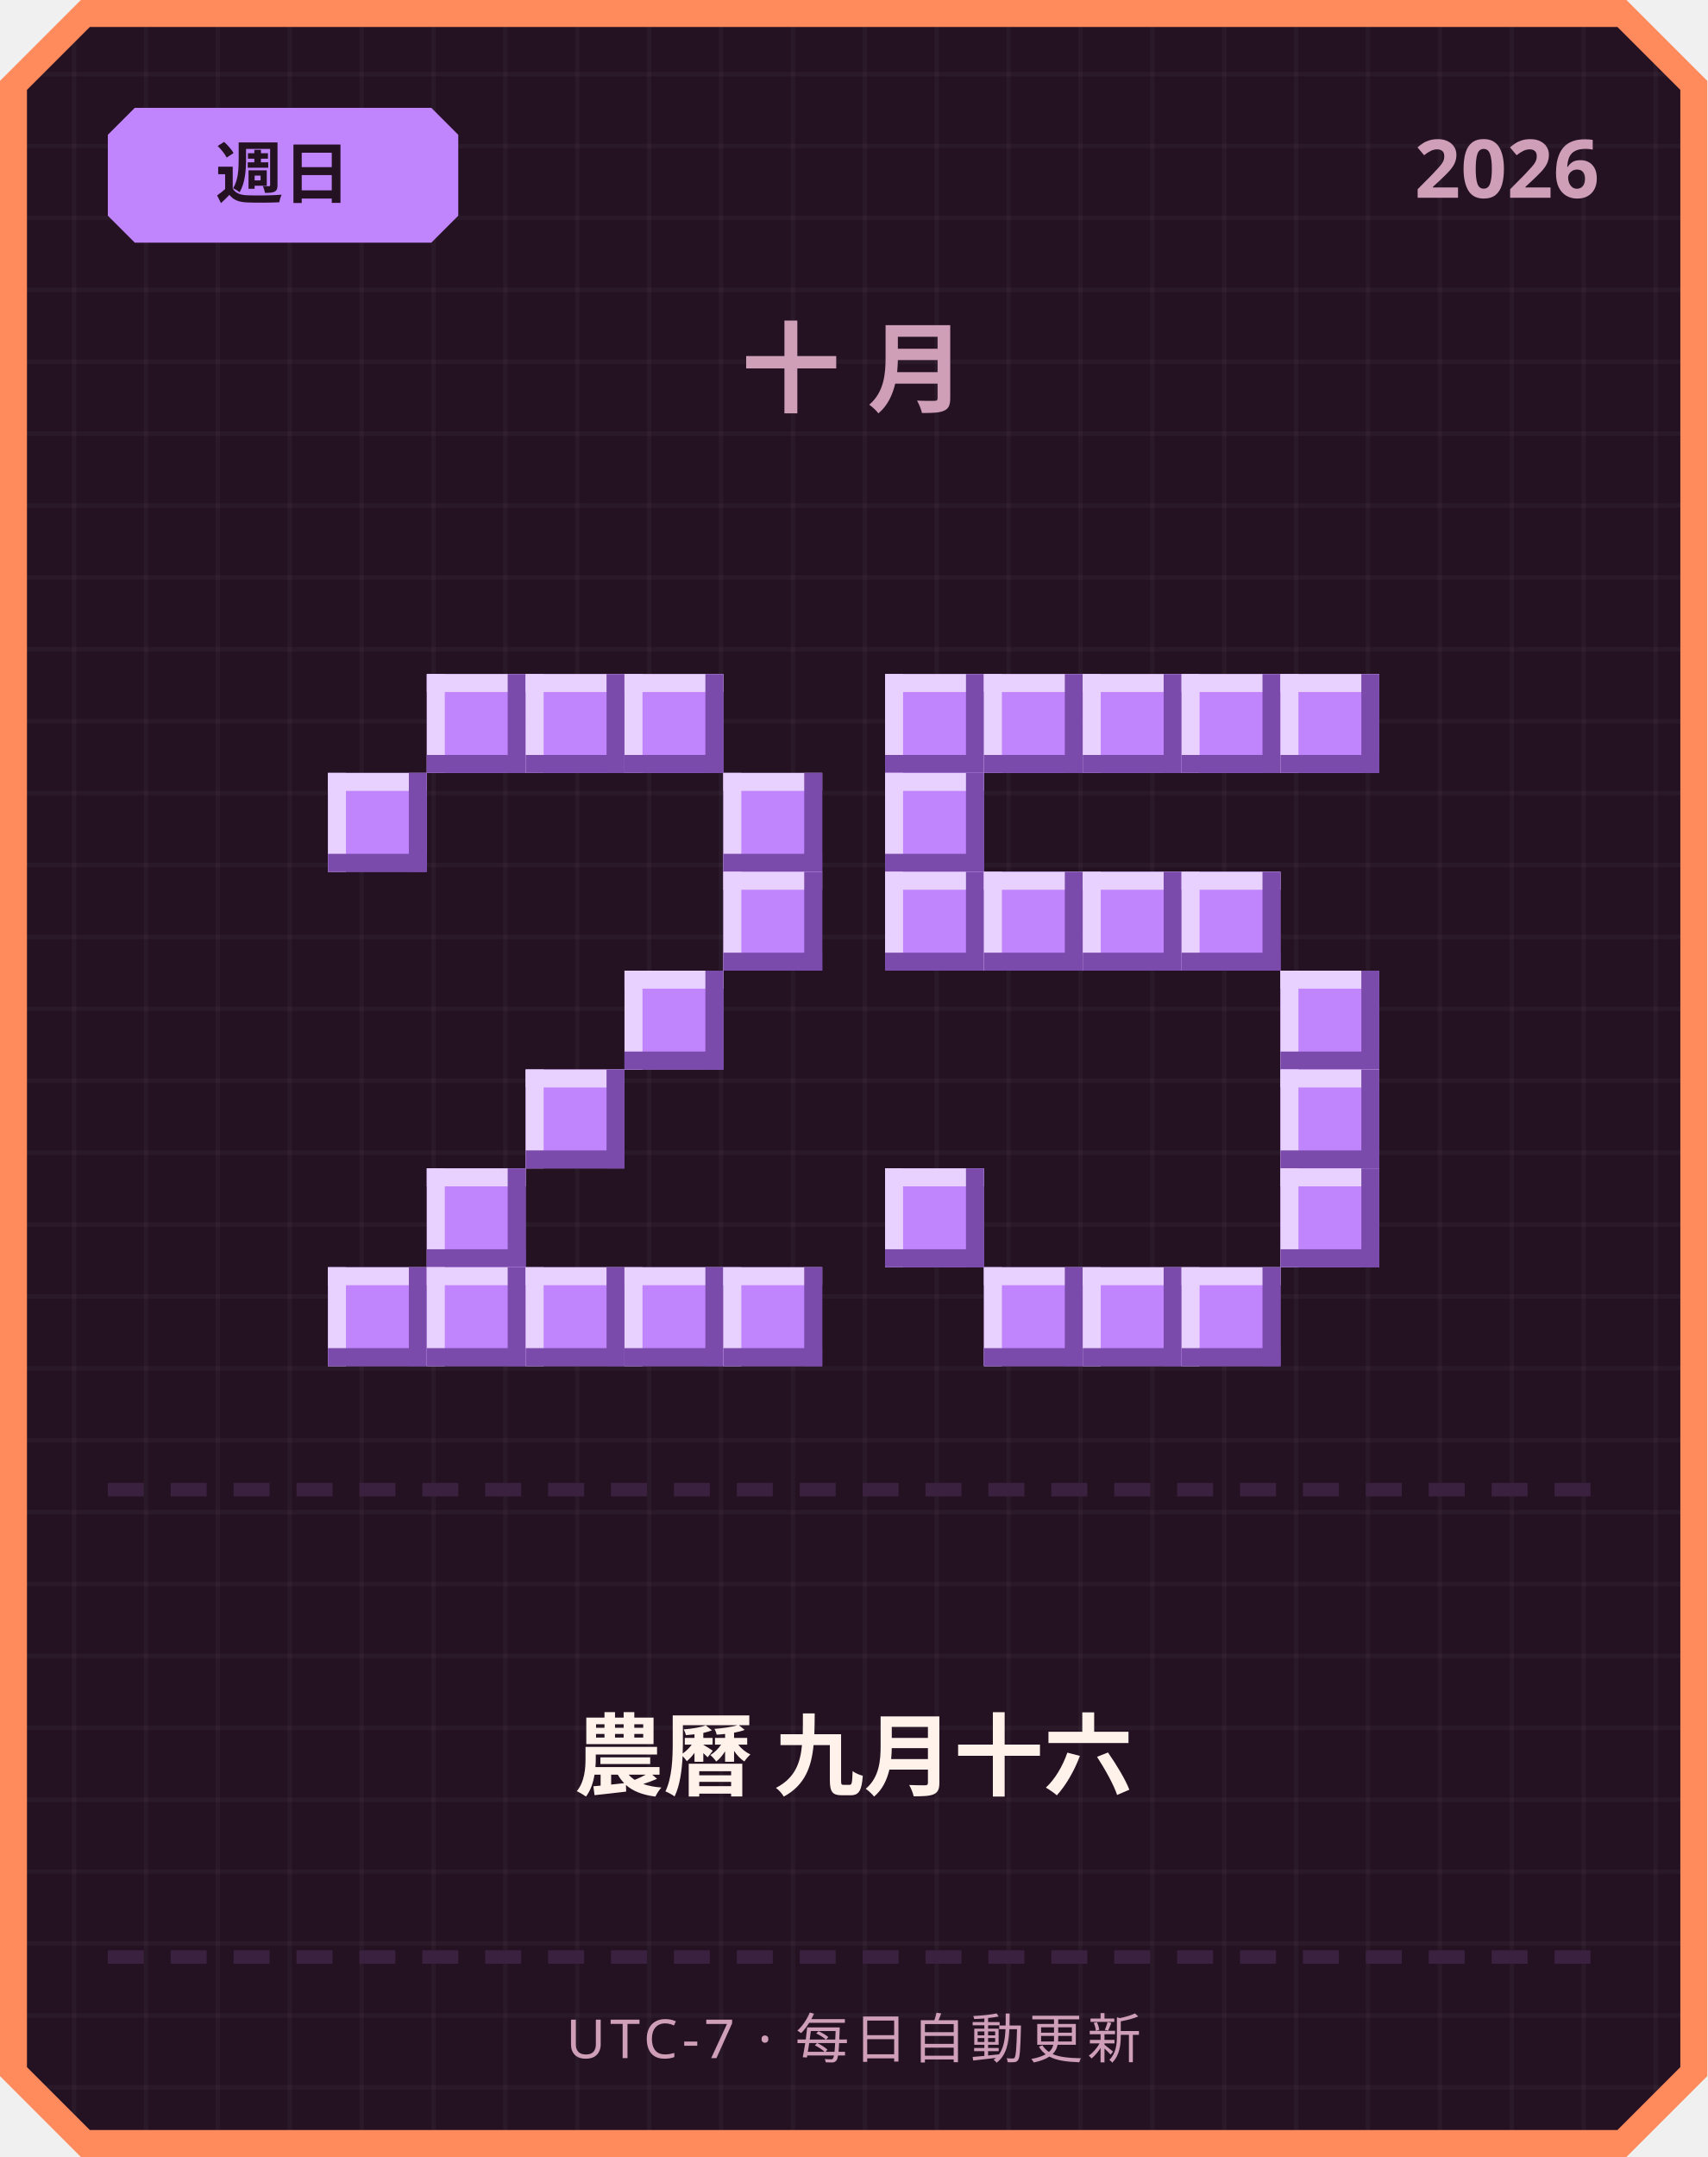
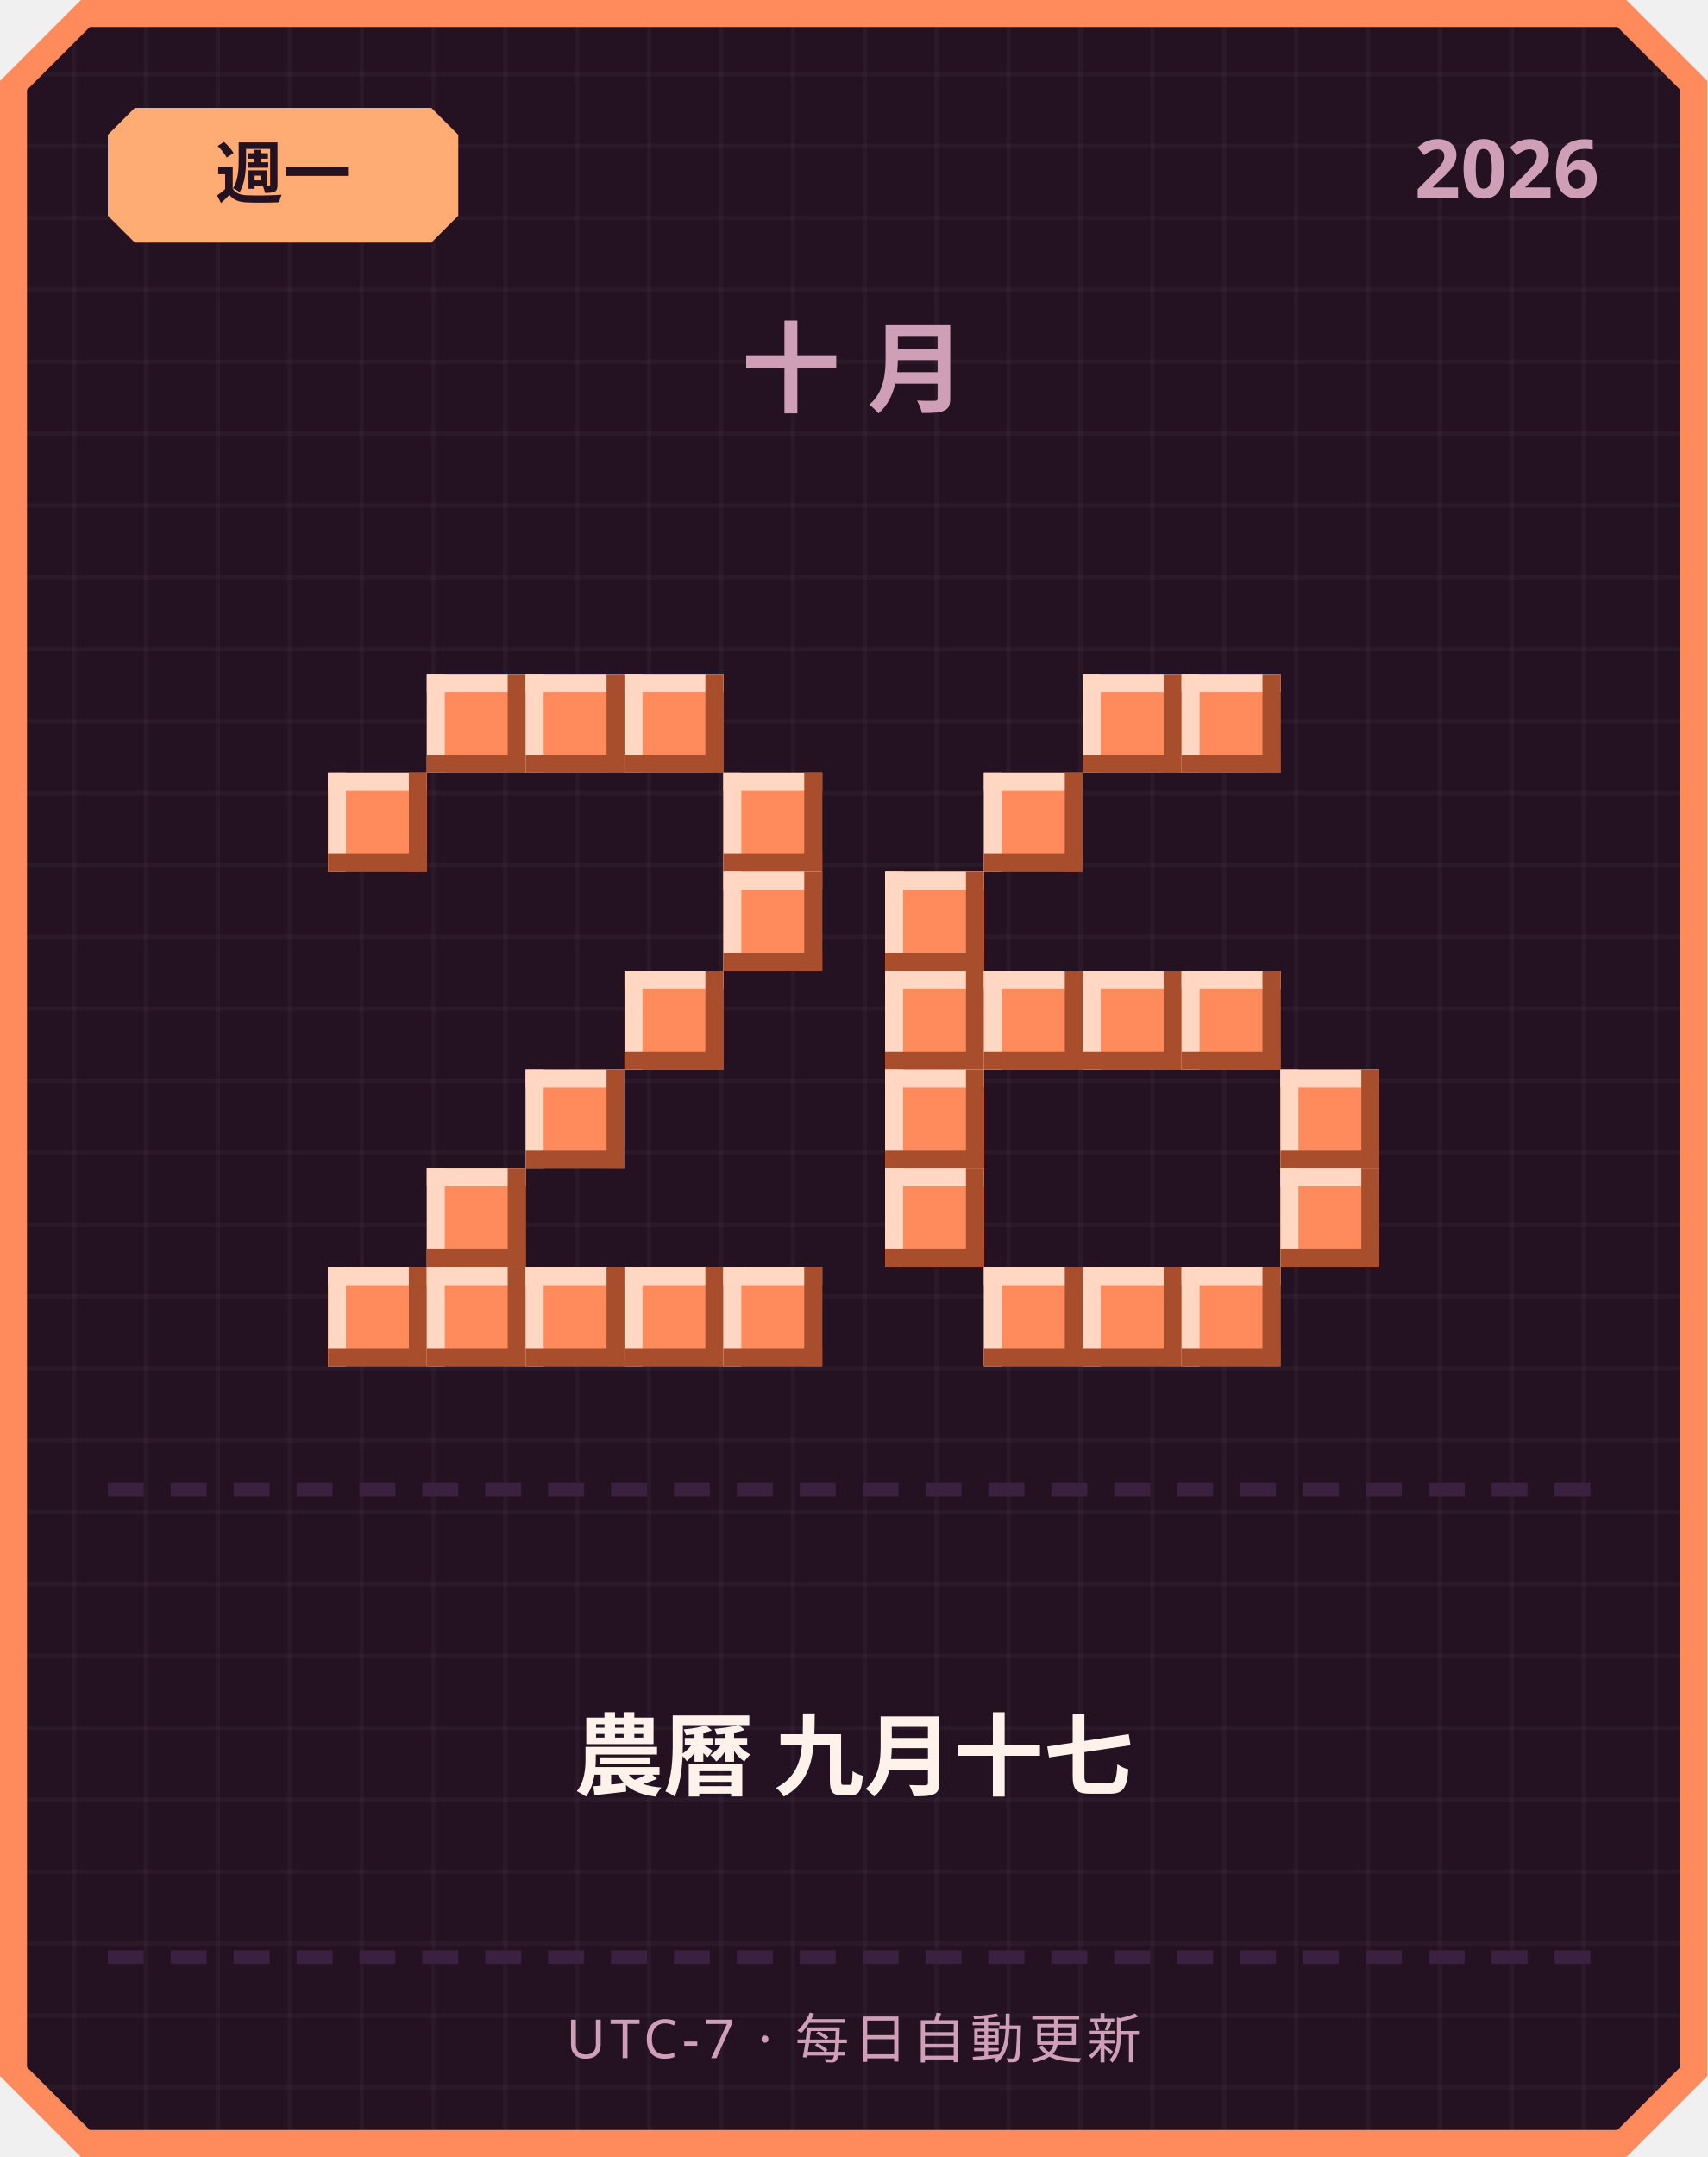
<svg xmlns="http://www.w3.org/2000/svg" width="380" height="480" viewBox="0 0 380 480">
  <defs>
    <pattern id="grid" width="16" height="16" patternUnits="userSpaceOnUse">
      <rect width="16" height="16" fill="#241222" />
      <rect width="1" height="16" fill="#ffffff" opacity="0.03" />
      <rect width="16" height="1" fill="#ffffff" opacity="0.03" />
    </pattern>
  </defs>
  <path d="M 18,0 L 362,0 L 380,18 L 380,462 L 362,480 L 18,480 L 0,462 L 0,18 Z" fill="#ff8a5c" />
  <path d="M 20,6 L 360,6 L 374,20 L 374,460 L 360,474 L 20,474 L 6,460 L 6,20 Z" fill="url(#grid)" />
-   <path d="M 30,24 L 96,24 L 102,30 L 102,48 L 96,54 L 30,54 L 24,48 L 24,30 Z" fill="#c084fc" />
-   <text x="63" y="44" text-anchor="middle" font-family="'Segoe UI', sans-serif" font-size="15" font-weight="700" fill="#241222">週日</text>
+   <path d="M 30,24 L 96,24 L 102,30 L 102,48 L 96,54 L 30,54 L 24,48 L 24,30 Z" fill="#ffab73" />
+   <text x="63" y="44" text-anchor="middle" font-family="'Segoe UI', sans-serif" font-size="15" font-weight="700" fill="#241222">週一</text>
  <text x="356" y="44" text-anchor="end" font-family="'Segoe UI', sans-serif" font-size="18" font-weight="700" fill="#cf9fb8">2026</text>
  <text x="190" y="90" text-anchor="middle" font-family="'Segoe UI', sans-serif" font-size="22" font-weight="700" letter-spacing="6" fill="#cf9fb8">十月</text>
-   <rect x="95" y="150" width="22" height="22" fill="#c084fc" />
-   <rect x="95" y="150" width="22" height="4" fill="#e9d1ff" />
-   <rect x="95" y="150" width="4" height="22" fill="#e9d1ff" />
-   <rect x="95" y="168" width="22" height="4" fill="#7a4bab" />
-   <rect x="113" y="150" width="4" height="22" fill="#7a4bab" />
-   <rect x="117" y="150" width="22" height="22" fill="#c084fc" />
-   <rect x="117" y="150" width="22" height="4" fill="#e9d1ff" />
-   <rect x="117" y="150" width="4" height="22" fill="#e9d1ff" />
-   <rect x="117" y="168" width="22" height="4" fill="#7a4bab" />
-   <rect x="135" y="150" width="4" height="22" fill="#7a4bab" />
-   <rect x="139" y="150" width="22" height="22" fill="#c084fc" />
-   <rect x="139" y="150" width="22" height="4" fill="#e9d1ff" />
-   <rect x="139" y="150" width="4" height="22" fill="#e9d1ff" />
-   <rect x="139" y="168" width="22" height="4" fill="#7a4bab" />
-   <rect x="157" y="150" width="4" height="22" fill="#7a4bab" />
-   <rect x="73" y="172" width="22" height="22" fill="#c084fc" />
-   <rect x="73" y="172" width="22" height="4" fill="#e9d1ff" />
-   <rect x="73" y="172" width="4" height="22" fill="#e9d1ff" />
-   <rect x="73" y="190" width="22" height="4" fill="#7a4bab" />
-   <rect x="91" y="172" width="4" height="22" fill="#7a4bab" />
-   <rect x="161" y="172" width="22" height="22" fill="#c084fc" />
-   <rect x="161" y="172" width="22" height="4" fill="#e9d1ff" />
-   <rect x="161" y="172" width="4" height="22" fill="#e9d1ff" />
-   <rect x="161" y="190" width="22" height="4" fill="#7a4bab" />
-   <rect x="179" y="172" width="4" height="22" fill="#7a4bab" />
-   <rect x="161" y="194" width="22" height="22" fill="#c084fc" />
-   <rect x="161" y="194" width="22" height="4" fill="#e9d1ff" />
-   <rect x="161" y="194" width="4" height="22" fill="#e9d1ff" />
-   <rect x="161" y="212" width="22" height="4" fill="#7a4bab" />
-   <rect x="179" y="194" width="4" height="22" fill="#7a4bab" />
-   <rect x="139" y="216" width="22" height="22" fill="#c084fc" />
-   <rect x="139" y="216" width="22" height="4" fill="#e9d1ff" />
-   <rect x="139" y="216" width="4" height="22" fill="#e9d1ff" />
-   <rect x="139" y="234" width="22" height="4" fill="#7a4bab" />
-   <rect x="157" y="216" width="4" height="22" fill="#7a4bab" />
-   <rect x="117" y="238" width="22" height="22" fill="#c084fc" />
-   <rect x="117" y="238" width="22" height="4" fill="#e9d1ff" />
-   <rect x="117" y="238" width="4" height="22" fill="#e9d1ff" />
-   <rect x="117" y="256" width="22" height="4" fill="#7a4bab" />
-   <rect x="135" y="238" width="4" height="22" fill="#7a4bab" />
-   <rect x="95" y="260" width="22" height="22" fill="#c084fc" />
-   <rect x="95" y="260" width="22" height="4" fill="#e9d1ff" />
-   <rect x="95" y="260" width="4" height="22" fill="#e9d1ff" />
-   <rect x="95" y="278" width="22" height="4" fill="#7a4bab" />
-   <rect x="113" y="260" width="4" height="22" fill="#7a4bab" />
-   <rect x="73" y="282" width="22" height="22" fill="#c084fc" />
-   <rect x="73" y="282" width="22" height="4" fill="#e9d1ff" />
-   <rect x="73" y="282" width="4" height="22" fill="#e9d1ff" />
-   <rect x="73" y="300" width="22" height="4" fill="#7a4bab" />
-   <rect x="91" y="282" width="4" height="22" fill="#7a4bab" />
-   <rect x="95" y="282" width="22" height="22" fill="#c084fc" />
-   <rect x="95" y="282" width="22" height="4" fill="#e9d1ff" />
-   <rect x="95" y="282" width="4" height="22" fill="#e9d1ff" />
-   <rect x="95" y="300" width="22" height="4" fill="#7a4bab" />
-   <rect x="113" y="282" width="4" height="22" fill="#7a4bab" />
-   <rect x="117" y="282" width="22" height="22" fill="#c084fc" />
-   <rect x="117" y="282" width="22" height="4" fill="#e9d1ff" />
-   <rect x="117" y="282" width="4" height="22" fill="#e9d1ff" />
-   <rect x="117" y="300" width="22" height="4" fill="#7a4bab" />
-   <rect x="135" y="282" width="4" height="22" fill="#7a4bab" />
-   <rect x="139" y="282" width="22" height="22" fill="#c084fc" />
-   <rect x="139" y="282" width="22" height="4" fill="#e9d1ff" />
-   <rect x="139" y="282" width="4" height="22" fill="#e9d1ff" />
-   <rect x="139" y="300" width="22" height="4" fill="#7a4bab" />
-   <rect x="157" y="282" width="4" height="22" fill="#7a4bab" />
-   <rect x="161" y="282" width="22" height="22" fill="#c084fc" />
-   <rect x="161" y="282" width="22" height="4" fill="#e9d1ff" />
-   <rect x="161" y="282" width="4" height="22" fill="#e9d1ff" />
-   <rect x="161" y="300" width="22" height="4" fill="#7a4bab" />
-   <rect x="179" y="282" width="4" height="22" fill="#7a4bab" />
-   <rect x="197" y="150" width="22" height="22" fill="#c084fc" />
-   <rect x="197" y="150" width="22" height="4" fill="#e9d1ff" />
-   <rect x="197" y="150" width="4" height="22" fill="#e9d1ff" />
-   <rect x="197" y="168" width="22" height="4" fill="#7a4bab" />
-   <rect x="215" y="150" width="4" height="22" fill="#7a4bab" />
-   <rect x="219" y="150" width="22" height="22" fill="#c084fc" />
-   <rect x="219" y="150" width="22" height="4" fill="#e9d1ff" />
-   <rect x="219" y="150" width="4" height="22" fill="#e9d1ff" />
-   <rect x="219" y="168" width="22" height="4" fill="#7a4bab" />
-   <rect x="237" y="150" width="4" height="22" fill="#7a4bab" />
-   <rect x="241" y="150" width="22" height="22" fill="#c084fc" />
-   <rect x="241" y="150" width="22" height="4" fill="#e9d1ff" />
-   <rect x="241" y="150" width="4" height="22" fill="#e9d1ff" />
-   <rect x="241" y="168" width="22" height="4" fill="#7a4bab" />
-   <rect x="259" y="150" width="4" height="22" fill="#7a4bab" />
-   <rect x="263" y="150" width="22" height="22" fill="#c084fc" />
-   <rect x="263" y="150" width="22" height="4" fill="#e9d1ff" />
-   <rect x="263" y="150" width="4" height="22" fill="#e9d1ff" />
-   <rect x="263" y="168" width="22" height="4" fill="#7a4bab" />
-   <rect x="281" y="150" width="4" height="22" fill="#7a4bab" />
-   <rect x="285" y="150" width="22" height="22" fill="#c084fc" />
-   <rect x="285" y="150" width="22" height="4" fill="#e9d1ff" />
-   <rect x="285" y="150" width="4" height="22" fill="#e9d1ff" />
-   <rect x="285" y="168" width="22" height="4" fill="#7a4bab" />
-   <rect x="303" y="150" width="4" height="22" fill="#7a4bab" />
-   <rect x="197" y="172" width="22" height="22" fill="#c084fc" />
-   <rect x="197" y="172" width="22" height="4" fill="#e9d1ff" />
-   <rect x="197" y="172" width="4" height="22" fill="#e9d1ff" />
-   <rect x="197" y="190" width="22" height="4" fill="#7a4bab" />
-   <rect x="215" y="172" width="4" height="22" fill="#7a4bab" />
-   <rect x="197" y="194" width="22" height="22" fill="#c084fc" />
-   <rect x="197" y="194" width="22" height="4" fill="#e9d1ff" />
-   <rect x="197" y="194" width="4" height="22" fill="#e9d1ff" />
-   <rect x="197" y="212" width="22" height="4" fill="#7a4bab" />
-   <rect x="215" y="194" width="4" height="22" fill="#7a4bab" />
-   <rect x="219" y="194" width="22" height="22" fill="#c084fc" />
-   <rect x="219" y="194" width="22" height="4" fill="#e9d1ff" />
-   <rect x="219" y="194" width="4" height="22" fill="#e9d1ff" />
-   <rect x="219" y="212" width="22" height="4" fill="#7a4bab" />
-   <rect x="237" y="194" width="4" height="22" fill="#7a4bab" />
-   <rect x="241" y="194" width="22" height="22" fill="#c084fc" />
-   <rect x="241" y="194" width="22" height="4" fill="#e9d1ff" />
-   <rect x="241" y="194" width="4" height="22" fill="#e9d1ff" />
-   <rect x="241" y="212" width="22" height="4" fill="#7a4bab" />
-   <rect x="259" y="194" width="4" height="22" fill="#7a4bab" />
-   <rect x="263" y="194" width="22" height="22" fill="#c084fc" />
-   <rect x="263" y="194" width="22" height="4" fill="#e9d1ff" />
-   <rect x="263" y="194" width="4" height="22" fill="#e9d1ff" />
-   <rect x="263" y="212" width="22" height="4" fill="#7a4bab" />
-   <rect x="281" y="194" width="4" height="22" fill="#7a4bab" />
-   <rect x="285" y="216" width="22" height="22" fill="#c084fc" />
-   <rect x="285" y="216" width="22" height="4" fill="#e9d1ff" />
-   <rect x="285" y="216" width="4" height="22" fill="#e9d1ff" />
-   <rect x="285" y="234" width="22" height="4" fill="#7a4bab" />
-   <rect x="303" y="216" width="4" height="22" fill="#7a4bab" />
-   <rect x="285" y="238" width="22" height="22" fill="#c084fc" />
-   <rect x="285" y="238" width="22" height="4" fill="#e9d1ff" />
-   <rect x="285" y="238" width="4" height="22" fill="#e9d1ff" />
-   <rect x="285" y="256" width="22" height="4" fill="#7a4bab" />
-   <rect x="303" y="238" width="4" height="22" fill="#7a4bab" />
-   <rect x="197" y="260" width="22" height="22" fill="#c084fc" />
-   <rect x="197" y="260" width="22" height="4" fill="#e9d1ff" />
-   <rect x="197" y="260" width="4" height="22" fill="#e9d1ff" />
-   <rect x="197" y="278" width="22" height="4" fill="#7a4bab" />
-   <rect x="215" y="260" width="4" height="22" fill="#7a4bab" />
-   <rect x="285" y="260" width="22" height="22" fill="#c084fc" />
-   <rect x="285" y="260" width="22" height="4" fill="#e9d1ff" />
-   <rect x="285" y="260" width="4" height="22" fill="#e9d1ff" />
-   <rect x="285" y="278" width="22" height="4" fill="#7a4bab" />
-   <rect x="303" y="260" width="4" height="22" fill="#7a4bab" />
-   <rect x="219" y="282" width="22" height="22" fill="#c084fc" />
-   <rect x="219" y="282" width="22" height="4" fill="#e9d1ff" />
-   <rect x="219" y="282" width="4" height="22" fill="#e9d1ff" />
-   <rect x="219" y="300" width="22" height="4" fill="#7a4bab" />
-   <rect x="237" y="282" width="4" height="22" fill="#7a4bab" />
-   <rect x="241" y="282" width="22" height="22" fill="#c084fc" />
-   <rect x="241" y="282" width="22" height="4" fill="#e9d1ff" />
-   <rect x="241" y="282" width="4" height="22" fill="#e9d1ff" />
-   <rect x="241" y="300" width="22" height="4" fill="#7a4bab" />
-   <rect x="259" y="282" width="4" height="22" fill="#7a4bab" />
-   <rect x="263" y="282" width="22" height="22" fill="#c084fc" />
-   <rect x="263" y="282" width="22" height="4" fill="#e9d1ff" />
-   <rect x="263" y="282" width="4" height="22" fill="#e9d1ff" />
-   <rect x="263" y="300" width="22" height="4" fill="#7a4bab" />
-   <rect x="281" y="282" width="4" height="22" fill="#7a4bab" />
+   <rect x="95" y="150" width="22" height="22" fill="#ff8a5c" />
+   <rect x="95" y="150" width="22" height="4" fill="#ffd7c2" />
+   <rect x="95" y="150" width="4" height="22" fill="#ffd7c2" />
+   <rect x="95" y="168" width="22" height="4" fill="#a84e2c" />
+   <rect x="113" y="150" width="4" height="22" fill="#a84e2c" />
+   <rect x="117" y="150" width="22" height="22" fill="#ff8a5c" />
+   <rect x="117" y="150" width="22" height="4" fill="#ffd7c2" />
+   <rect x="117" y="150" width="4" height="22" fill="#ffd7c2" />
+   <rect x="117" y="168" width="22" height="4" fill="#a84e2c" />
+   <rect x="135" y="150" width="4" height="22" fill="#a84e2c" />
+   <rect x="139" y="150" width="22" height="22" fill="#ff8a5c" />
+   <rect x="139" y="150" width="22" height="4" fill="#ffd7c2" />
+   <rect x="139" y="150" width="4" height="22" fill="#ffd7c2" />
+   <rect x="139" y="168" width="22" height="4" fill="#a84e2c" />
+   <rect x="157" y="150" width="4" height="22" fill="#a84e2c" />
+   <rect x="73" y="172" width="22" height="22" fill="#ff8a5c" />
+   <rect x="73" y="172" width="22" height="4" fill="#ffd7c2" />
+   <rect x="73" y="172" width="4" height="22" fill="#ffd7c2" />
+   <rect x="73" y="190" width="22" height="4" fill="#a84e2c" />
+   <rect x="91" y="172" width="4" height="22" fill="#a84e2c" />
+   <rect x="161" y="172" width="22" height="22" fill="#ff8a5c" />
+   <rect x="161" y="172" width="22" height="4" fill="#ffd7c2" />
+   <rect x="161" y="172" width="4" height="22" fill="#ffd7c2" />
+   <rect x="161" y="190" width="22" height="4" fill="#a84e2c" />
+   <rect x="179" y="172" width="4" height="22" fill="#a84e2c" />
+   <rect x="161" y="194" width="22" height="22" fill="#ff8a5c" />
+   <rect x="161" y="194" width="22" height="4" fill="#ffd7c2" />
+   <rect x="161" y="194" width="4" height="22" fill="#ffd7c2" />
+   <rect x="161" y="212" width="22" height="4" fill="#a84e2c" />
+   <rect x="179" y="194" width="4" height="22" fill="#a84e2c" />
+   <rect x="139" y="216" width="22" height="22" fill="#ff8a5c" />
+   <rect x="139" y="216" width="22" height="4" fill="#ffd7c2" />
+   <rect x="139" y="216" width="4" height="22" fill="#ffd7c2" />
+   <rect x="139" y="234" width="22" height="4" fill="#a84e2c" />
+   <rect x="157" y="216" width="4" height="22" fill="#a84e2c" />
+   <rect x="117" y="238" width="22" height="22" fill="#ff8a5c" />
+   <rect x="117" y="238" width="22" height="4" fill="#ffd7c2" />
+   <rect x="117" y="238" width="4" height="22" fill="#ffd7c2" />
+   <rect x="117" y="256" width="22" height="4" fill="#a84e2c" />
+   <rect x="135" y="238" width="4" height="22" fill="#a84e2c" />
+   <rect x="95" y="260" width="22" height="22" fill="#ff8a5c" />
+   <rect x="95" y="260" width="22" height="4" fill="#ffd7c2" />
+   <rect x="95" y="260" width="4" height="22" fill="#ffd7c2" />
+   <rect x="95" y="278" width="22" height="4" fill="#a84e2c" />
+   <rect x="113" y="260" width="4" height="22" fill="#a84e2c" />
+   <rect x="73" y="282" width="22" height="22" fill="#ff8a5c" />
+   <rect x="73" y="282" width="22" height="4" fill="#ffd7c2" />
+   <rect x="73" y="282" width="4" height="22" fill="#ffd7c2" />
+   <rect x="73" y="300" width="22" height="4" fill="#a84e2c" />
+   <rect x="91" y="282" width="4" height="22" fill="#a84e2c" />
+   <rect x="95" y="282" width="22" height="22" fill="#ff8a5c" />
+   <rect x="95" y="282" width="22" height="4" fill="#ffd7c2" />
+   <rect x="95" y="282" width="4" height="22" fill="#ffd7c2" />
+   <rect x="95" y="300" width="22" height="4" fill="#a84e2c" />
+   <rect x="113" y="282" width="4" height="22" fill="#a84e2c" />
+   <rect x="117" y="282" width="22" height="22" fill="#ff8a5c" />
+   <rect x="117" y="282" width="22" height="4" fill="#ffd7c2" />
+   <rect x="117" y="282" width="4" height="22" fill="#ffd7c2" />
+   <rect x="117" y="300" width="22" height="4" fill="#a84e2c" />
+   <rect x="135" y="282" width="4" height="22" fill="#a84e2c" />
+   <rect x="139" y="282" width="22" height="22" fill="#ff8a5c" />
+   <rect x="139" y="282" width="22" height="4" fill="#ffd7c2" />
+   <rect x="139" y="282" width="4" height="22" fill="#ffd7c2" />
+   <rect x="139" y="300" width="22" height="4" fill="#a84e2c" />
+   <rect x="157" y="282" width="4" height="22" fill="#a84e2c" />
+   <rect x="161" y="282" width="22" height="22" fill="#ff8a5c" />
+   <rect x="161" y="282" width="22" height="4" fill="#ffd7c2" />
+   <rect x="161" y="282" width="4" height="22" fill="#ffd7c2" />
+   <rect x="161" y="300" width="22" height="4" fill="#a84e2c" />
+   <rect x="179" y="282" width="4" height="22" fill="#a84e2c" />
+   <rect x="241" y="150" width="22" height="22" fill="#ff8a5c" />
+   <rect x="241" y="150" width="22" height="4" fill="#ffd7c2" />
+   <rect x="241" y="150" width="4" height="22" fill="#ffd7c2" />
+   <rect x="241" y="168" width="22" height="4" fill="#a84e2c" />
+   <rect x="259" y="150" width="4" height="22" fill="#a84e2c" />
+   <rect x="263" y="150" width="22" height="22" fill="#ff8a5c" />
+   <rect x="263" y="150" width="22" height="4" fill="#ffd7c2" />
+   <rect x="263" y="150" width="4" height="22" fill="#ffd7c2" />
+   <rect x="263" y="168" width="22" height="4" fill="#a84e2c" />
+   <rect x="281" y="150" width="4" height="22" fill="#a84e2c" />
+   <rect x="219" y="172" width="22" height="22" fill="#ff8a5c" />
+   <rect x="219" y="172" width="22" height="4" fill="#ffd7c2" />
+   <rect x="219" y="172" width="4" height="22" fill="#ffd7c2" />
+   <rect x="219" y="190" width="22" height="4" fill="#a84e2c" />
+   <rect x="237" y="172" width="4" height="22" fill="#a84e2c" />
+   <rect x="197" y="194" width="22" height="22" fill="#ff8a5c" />
+   <rect x="197" y="194" width="22" height="4" fill="#ffd7c2" />
+   <rect x="197" y="194" width="4" height="22" fill="#ffd7c2" />
+   <rect x="197" y="212" width="22" height="4" fill="#a84e2c" />
+   <rect x="215" y="194" width="4" height="22" fill="#a84e2c" />
+   <rect x="197" y="216" width="22" height="22" fill="#ff8a5c" />
+   <rect x="197" y="216" width="22" height="4" fill="#ffd7c2" />
+   <rect x="197" y="216" width="4" height="22" fill="#ffd7c2" />
+   <rect x="197" y="234" width="22" height="4" fill="#a84e2c" />
+   <rect x="215" y="216" width="4" height="22" fill="#a84e2c" />
+   <rect x="219" y="216" width="22" height="22" fill="#ff8a5c" />
+   <rect x="219" y="216" width="22" height="4" fill="#ffd7c2" />
+   <rect x="219" y="216" width="4" height="22" fill="#ffd7c2" />
+   <rect x="219" y="234" width="22" height="4" fill="#a84e2c" />
+   <rect x="237" y="216" width="4" height="22" fill="#a84e2c" />
+   <rect x="241" y="216" width="22" height="22" fill="#ff8a5c" />
+   <rect x="241" y="216" width="22" height="4" fill="#ffd7c2" />
+   <rect x="241" y="216" width="4" height="22" fill="#ffd7c2" />
+   <rect x="241" y="234" width="22" height="4" fill="#a84e2c" />
+   <rect x="259" y="216" width="4" height="22" fill="#a84e2c" />
+   <rect x="263" y="216" width="22" height="22" fill="#ff8a5c" />
+   <rect x="263" y="216" width="22" height="4" fill="#ffd7c2" />
+   <rect x="263" y="216" width="4" height="22" fill="#ffd7c2" />
+   <rect x="263" y="234" width="22" height="4" fill="#a84e2c" />
+   <rect x="281" y="216" width="4" height="22" fill="#a84e2c" />
+   <rect x="197" y="238" width="22" height="22" fill="#ff8a5c" />
+   <rect x="197" y="238" width="22" height="4" fill="#ffd7c2" />
+   <rect x="197" y="238" width="4" height="22" fill="#ffd7c2" />
+   <rect x="197" y="256" width="22" height="4" fill="#a84e2c" />
+   <rect x="215" y="238" width="4" height="22" fill="#a84e2c" />
+   <rect x="285" y="238" width="22" height="22" fill="#ff8a5c" />
+   <rect x="285" y="238" width="22" height="4" fill="#ffd7c2" />
+   <rect x="285" y="238" width="4" height="22" fill="#ffd7c2" />
+   <rect x="285" y="256" width="22" height="4" fill="#a84e2c" />
+   <rect x="303" y="238" width="4" height="22" fill="#a84e2c" />
+   <rect x="197" y="260" width="22" height="22" fill="#ff8a5c" />
+   <rect x="197" y="260" width="22" height="4" fill="#ffd7c2" />
+   <rect x="197" y="260" width="4" height="22" fill="#ffd7c2" />
+   <rect x="197" y="278" width="22" height="4" fill="#a84e2c" />
+   <rect x="215" y="260" width="4" height="22" fill="#a84e2c" />
+   <rect x="285" y="260" width="22" height="22" fill="#ff8a5c" />
+   <rect x="285" y="260" width="22" height="4" fill="#ffd7c2" />
+   <rect x="285" y="260" width="4" height="22" fill="#ffd7c2" />
+   <rect x="285" y="278" width="22" height="4" fill="#a84e2c" />
+   <rect x="303" y="260" width="4" height="22" fill="#a84e2c" />
+   <rect x="219" y="282" width="22" height="22" fill="#ff8a5c" />
+   <rect x="219" y="282" width="22" height="4" fill="#ffd7c2" />
+   <rect x="219" y="282" width="4" height="22" fill="#ffd7c2" />
+   <rect x="219" y="300" width="22" height="4" fill="#a84e2c" />
+   <rect x="237" y="282" width="4" height="22" fill="#a84e2c" />
+   <rect x="241" y="282" width="22" height="22" fill="#ff8a5c" />
+   <rect x="241" y="282" width="22" height="4" fill="#ffd7c2" />
+   <rect x="241" y="282" width="4" height="22" fill="#ffd7c2" />
+   <rect x="241" y="300" width="22" height="4" fill="#a84e2c" />
+   <rect x="259" y="282" width="4" height="22" fill="#a84e2c" />
+   <rect x="263" y="282" width="22" height="22" fill="#ff8a5c" />
+   <rect x="263" y="282" width="22" height="4" fill="#ffd7c2" />
+   <rect x="263" y="282" width="4" height="22" fill="#ffd7c2" />
+   <rect x="263" y="300" width="22" height="4" fill="#a84e2c" />
+   <rect x="281" y="282" width="4" height="22" fill="#a84e2c" />
  <rect x="24" y="330" width="8" height="3" fill="#3b2140" />
  <rect x="38" y="330" width="8" height="3" fill="#3b2140" />
  <rect x="52" y="330" width="8" height="3" fill="#3b2140" />
  <rect x="66" y="330" width="8" height="3" fill="#3b2140" />
  <rect x="80" y="330" width="8" height="3" fill="#3b2140" />
  <rect x="94" y="330" width="8" height="3" fill="#3b2140" />
  <rect x="108" y="330" width="8" height="3" fill="#3b2140" />
  <rect x="122" y="330" width="8" height="3" fill="#3b2140" />
  <rect x="136" y="330" width="8" height="3" fill="#3b2140" />
  <rect x="150" y="330" width="8" height="3" fill="#3b2140" />
  <rect x="164" y="330" width="8" height="3" fill="#3b2140" />
  <rect x="178" y="330" width="8" height="3" fill="#3b2140" />
  <rect x="192" y="330" width="8" height="3" fill="#3b2140" />
  <rect x="206" y="330" width="8" height="3" fill="#3b2140" />
  <rect x="220" y="330" width="8" height="3" fill="#3b2140" />
  <rect x="234" y="330" width="8" height="3" fill="#3b2140" />
  <rect x="248" y="330" width="8" height="3" fill="#3b2140" />
  <rect x="262" y="330" width="8" height="3" fill="#3b2140" />
  <rect x="276" y="330" width="8" height="3" fill="#3b2140" />
  <rect x="290" y="330" width="8" height="3" fill="#3b2140" />
  <rect x="304" y="330" width="8" height="3" fill="#3b2140" />
  <rect x="318" y="330" width="8" height="3" fill="#3b2140" />
  <rect x="332" y="330" width="8" height="3" fill="#3b2140" />
  <rect x="346" y="330" width="8" height="3" fill="#3b2140" />
-   <text x="190" y="398" text-anchor="middle" font-family="'Segoe UI', 'Microsoft JhengHei', sans-serif" font-size="20" font-weight="700" fill="#fff2eb">農曆 九月十六</text>
+   <text x="190" y="398" text-anchor="middle" font-family="'Segoe UI', 'Microsoft JhengHei', sans-serif" font-size="20" font-weight="700" fill="#fff2eb">農曆 九月十七</text>
  <rect x="24" y="434" width="8" height="3" fill="#3b2140" />
  <rect x="38" y="434" width="8" height="3" fill="#3b2140" />
  <rect x="52" y="434" width="8" height="3" fill="#3b2140" />
  <rect x="66" y="434" width="8" height="3" fill="#3b2140" />
  <rect x="80" y="434" width="8" height="3" fill="#3b2140" />
  <rect x="94" y="434" width="8" height="3" fill="#3b2140" />
  <rect x="108" y="434" width="8" height="3" fill="#3b2140" />
  <rect x="122" y="434" width="8" height="3" fill="#3b2140" />
  <rect x="136" y="434" width="8" height="3" fill="#3b2140" />
  <rect x="150" y="434" width="8" height="3" fill="#3b2140" />
  <rect x="164" y="434" width="8" height="3" fill="#3b2140" />
  <rect x="178" y="434" width="8" height="3" fill="#3b2140" />
  <rect x="192" y="434" width="8" height="3" fill="#3b2140" />
  <rect x="206" y="434" width="8" height="3" fill="#3b2140" />
  <rect x="220" y="434" width="8" height="3" fill="#3b2140" />
  <rect x="234" y="434" width="8" height="3" fill="#3b2140" />
  <rect x="248" y="434" width="8" height="3" fill="#3b2140" />
  <rect x="262" y="434" width="8" height="3" fill="#3b2140" />
  <rect x="276" y="434" width="8" height="3" fill="#3b2140" />
  <rect x="290" y="434" width="8" height="3" fill="#3b2140" />
  <rect x="304" y="434" width="8" height="3" fill="#3b2140" />
  <rect x="318" y="434" width="8" height="3" fill="#3b2140" />
  <rect x="332" y="434" width="8" height="3" fill="#3b2140" />
  <rect x="346" y="434" width="8" height="3" fill="#3b2140" />
  <text x="190" y="458" text-anchor="middle" font-family="'Segoe UI', sans-serif" font-size="12" letter-spacing="1" fill="#cf9fb8">UTC-7 · 每日自動更新</text>
</svg>
